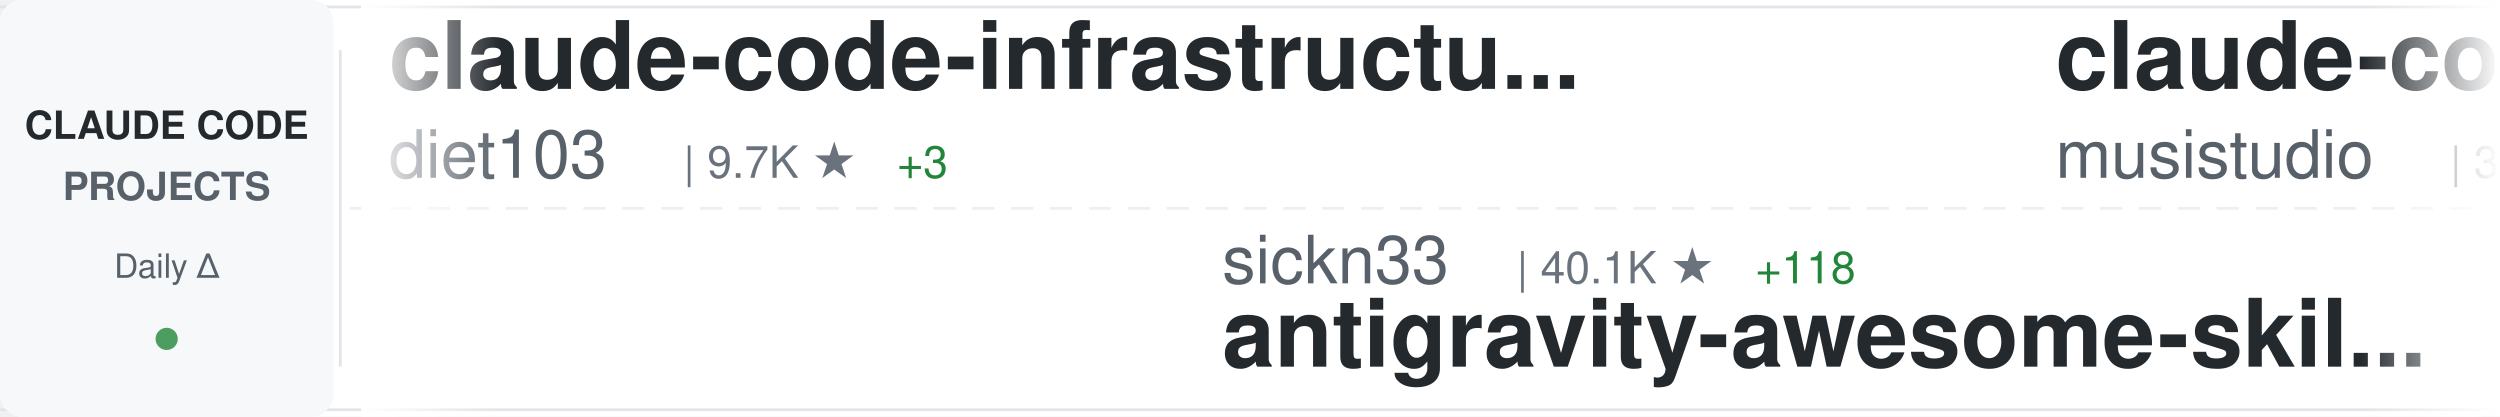
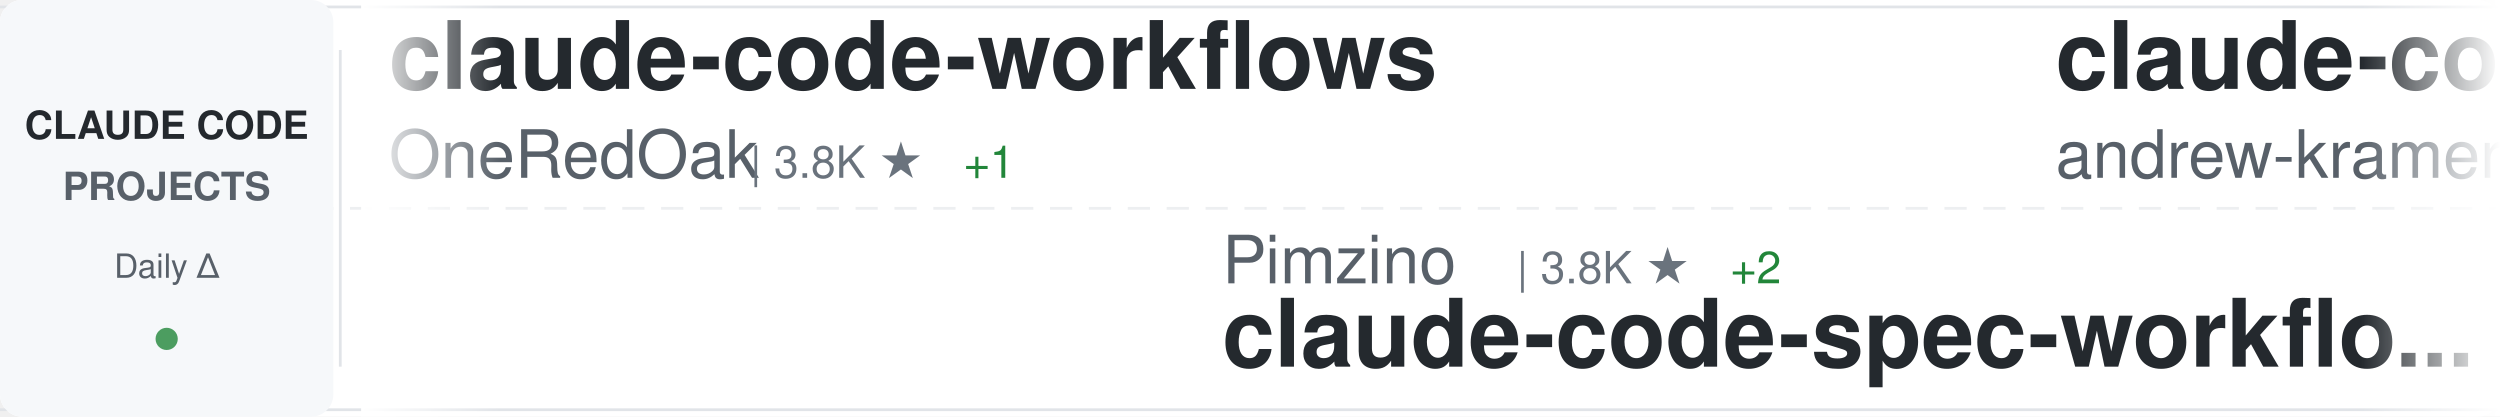
<svg xmlns="http://www.w3.org/2000/svg" width="900" height="150">
  <defs>
    <linearGradient id="awesomeLeftFade" x1="0%" y1="0%" x2="100%" y2="0%">
      <stop offset="0%" style="stop-color:#ffffff;stop-opacity:1" />
      <stop offset="100%" style="stop-color:#ffffff;stop-opacity:0" />
    </linearGradient>
    <linearGradient id="awesomeRightFade" x1="0%" y1="0%" x2="100%" y2="0%">
      <stop offset="0%" style="stop-color:#ffffff;stop-opacity:0" />
      <stop offset="100%" style="stop-color:#ffffff;stop-opacity:1" />
    </linearGradient>
  </defs>
  <rect width="900" height="150" fill="#ffffff" rx="8" />
  <rect x="0" y="2" width="900" height="1" fill="#e1e4e8" />
  <rect x="0" y="147" width="900" height="1" fill="#e1e4e8" />
  <line x1="0" y1="75" x2="900" y2="75" stroke="#e1e4e8" stroke-width="1" stroke-dasharray="8 6" opacity="0.6" />
  <rect x="0" y="0" width="120" height="150" fill="#f6f8fa" rx="8" />
  <text x="60" y="50" font-family="-apple-system, BlinkMacSystemFont, 'Segoe UI', Helvetica, Arial, sans-serif" font-size="14" font-weight="600" fill="#24292e" text-anchor="middle">CLAUDE CODE</text>
  <text x="60" y="72" font-family="-apple-system, BlinkMacSystemFont, 'Segoe UI', Helvetica, Arial, sans-serif" font-size="14" font-weight="600" fill="#586069" text-anchor="middle">PROJECTS</text>
  <text x="60" y="100" font-family="-apple-system, BlinkMacSystemFont, 'Segoe UI', Helvetica, Arial, sans-serif" font-size="12" font-weight="500" fill="#586069" text-anchor="middle">Daily Δ</text>
  <circle cx="60" cy="122" r="4" fill="#22863a" opacity="0.8" />
  <rect x="122" y="18" width="1" height="114" fill="#e1e4e8" />
  <clipPath id="awesomeTickerClip">
    <rect x="130" y="0" width="770" height="150" />
  </clipPath>
  <g clip-path="url(#awesomeTickerClip)">
    <g id="awesomeTickerItems">
      <animateTransform attributeName="transform" attributeType="XML" type="translate" from="0 0" to="-3000 0" dur="54s" repeatCount="indefinite" />
      <g transform="translate(0, 0)">
-         <text x="140" y="32" font-family="-apple-system, BlinkMacSystemFont, 'Segoe UI', Helvetica, Arial, sans-serif" font-size="34" font-weight="600" fill="#24292e">claude-code-infrastructu...</text>
-         <text x="140" y="64" font-family="-apple-system, BlinkMacSystemFont, 'Segoe UI', Helvetica, Arial, sans-serif" font-size="24" font-weight="400" fill="#586069">diet103</text>
-         <text x="246" y="64" font-family="-apple-system, BlinkMacSystemFont, 'Segoe UI', Helvetica, Arial, sans-serif" font-size="16" font-weight="500" fill="#6a737d">| 9.7K ★</text>
-         <text x="323" y="64" font-family="-apple-system, BlinkMacSystemFont, 'Segoe UI', Helvetica, Arial, sans-serif" font-size="16" font-weight="500" fill="#22863a"> +3</text>
+         <text x="140" y="32" font-family="-apple-system, BlinkMacSystemFont, 'Segoe UI', Helvetica, Arial, sans-serif" font-size="34" font-weight="600" fill="#24292e">claude-code-workflows</text>
+         <text x="140" y="64" font-family="-apple-system, BlinkMacSystemFont, 'Segoe UI', Helvetica, Arial, sans-serif" font-size="24" font-weight="400" fill="#586069">OneRedOak</text>
+         <text x="270" y="64" font-family="-apple-system, BlinkMacSystemFont, 'Segoe UI', Helvetica, Arial, sans-serif" font-size="16" font-weight="500" fill="#6a737d">| 3.8K ★</text>
+         <text x="347" y="64" font-family="-apple-system, BlinkMacSystemFont, 'Segoe UI', Helvetica, Arial, sans-serif" font-size="16" font-weight="500" fill="#22863a"> +1</text>
      </g>
      <g transform="translate(300, 0)">
-         <text x="140" y="102" font-family="-apple-system, BlinkMacSystemFont, 'Segoe UI', Helvetica, Arial, sans-serif" font-size="24" font-weight="400" fill="#586069">sickn33</text>
-         <text x="246" y="102" font-family="-apple-system, BlinkMacSystemFont, 'Segoe UI', Helvetica, Arial, sans-serif" font-size="16" font-weight="500" fill="#6a737d">| 40.1K ★</text>
-         <text x="332" y="102" font-family="-apple-system, BlinkMacSystemFont, 'Segoe UI', Helvetica, Arial, sans-serif" font-size="16" font-weight="500" fill="#22863a"> +118</text>
-         <text x="140" y="132" font-family="-apple-system, BlinkMacSystemFont, 'Segoe UI', Helvetica, Arial, sans-serif" font-size="34" font-weight="600" fill="#24292e">antigravity-awesome-skil...</text>
+         <text x="140" y="102" font-family="-apple-system, BlinkMacSystemFont, 'Segoe UI', Helvetica, Arial, sans-serif" font-size="24" font-weight="400" fill="#586069">Pimzino</text>
+         <text x="246" y="102" font-family="-apple-system, BlinkMacSystemFont, 'Segoe UI', Helvetica, Arial, sans-serif" font-size="16" font-weight="500" fill="#6a737d">| 3.8K ★</text>
+         <text x="323" y="102" font-family="-apple-system, BlinkMacSystemFont, 'Segoe UI', Helvetica, Arial, sans-serif" font-size="16" font-weight="500" fill="#22863a"> +2</text>
+         <text x="140" y="132" font-family="-apple-system, BlinkMacSystemFont, 'Segoe UI', Helvetica, Arial, sans-serif" font-size="34" font-weight="600" fill="#24292e">claude-code-spec-workflo...</text>
      </g>
      <g transform="translate(600, 0)">
-         <text x="140" y="32" font-family="-apple-system, BlinkMacSystemFont, 'Segoe UI', Helvetica, Arial, sans-serif" font-size="34" font-weight="600" fill="#24292e">claude-code-router</text>
-         <text x="140" y="64" font-family="-apple-system, BlinkMacSystemFont, 'Segoe UI', Helvetica, Arial, sans-serif" font-size="24" font-weight="400" fill="#586069">musistudio</text>
-         <text x="282" y="64" font-family="-apple-system, BlinkMacSystemFont, 'Segoe UI', Helvetica, Arial, sans-serif" font-size="16" font-weight="500" fill="#6a737d">| 34.8K ★</text>
-         <text x="368" y="64" font-family="-apple-system, BlinkMacSystemFont, 'Segoe UI', Helvetica, Arial, sans-serif" font-size="16" font-weight="500" fill="#22863a"> +29</text>
+         <text x="140" y="32" font-family="-apple-system, BlinkMacSystemFont, 'Segoe UI', Helvetica, Arial, sans-serif" font-size="34" font-weight="600" fill="#24292e">claude-code-source-build</text>
+         <text x="140" y="64" font-family="-apple-system, BlinkMacSystemFont, 'Segoe UI', Helvetica, Arial, sans-serif" font-size="24" font-weight="400" fill="#586069">andrew-kramer-inno</text>
+         <text x="378" y="64" font-family="-apple-system, BlinkMacSystemFont, 'Segoe UI', Helvetica, Arial, sans-serif" font-size="16" font-weight="500" fill="#6a737d">| 592 ★</text>
      </g>
      <g transform="translate(900, 0)">
+         <text x="140" y="102" font-family="-apple-system, BlinkMacSystemFont, 'Segoe UI', Helvetica, Arial, sans-serif" font-size="24" font-weight="400" fill="#586069">Donchitos</text>
+         <text x="270" y="102" font-family="-apple-system, BlinkMacSystemFont, 'Segoe UI', Helvetica, Arial, sans-serif" font-size="16" font-weight="500" fill="#6a737d">| 21.2K ★</text>
+         <text x="356" y="102" font-family="-apple-system, BlinkMacSystemFont, 'Segoe UI', Helvetica, Arial, sans-serif" font-size="16" font-weight="500" fill="#22863a"> +77</text>
+         <text x="140" y="132" font-family="-apple-system, BlinkMacSystemFont, 'Segoe UI', Helvetica, Arial, sans-serif" font-size="34" font-weight="600" fill="#24292e">Claude-Code-Game-Studios</text>
+       </g>
+       <g transform="translate(1200, 0)">
+         <text x="140" y="32" font-family="-apple-system, BlinkMacSystemFont, 'Segoe UI', Helvetica, Arial, sans-serif" font-size="34" font-weight="600" fill="#24292e">claude_code_src</text>
+         <text x="140" y="64" font-family="-apple-system, BlinkMacSystemFont, 'Segoe UI', Helvetica, Arial, sans-serif" font-size="24" font-weight="400" fill="#586069">ponponon</text>
+         <text x="258" y="64" font-family="-apple-system, BlinkMacSystemFont, 'Segoe UI', Helvetica, Arial, sans-serif" font-size="16" font-weight="500" fill="#6a737d">| 2.3K ★</text>
+       </g>
+       <g transform="translate(1500, 0)">
+         <text x="140" y="102" font-family="-apple-system, BlinkMacSystemFont, 'Segoe UI', Helvetica, Arial, sans-serif" font-size="24" font-weight="400" fill="#586069">Windy3f3f3f3f</text>
+         <text x="318" y="102" font-family="-apple-system, BlinkMacSystemFont, 'Segoe UI', Helvetica, Arial, sans-serif" font-size="16" font-weight="500" fill="#6a737d">| 2.6K ★</text>
+         <text x="395" y="102" font-family="-apple-system, BlinkMacSystemFont, 'Segoe UI', Helvetica, Arial, sans-serif" font-size="16" font-weight="500" fill="#22863a"> +11</text>
+         <text x="140" y="132" font-family="-apple-system, BlinkMacSystemFont, 'Segoe UI', Helvetica, Arial, sans-serif" font-size="34" font-weight="600" fill="#24292e">how-claude-code-works</text>
+       </g>
+       <g transform="translate(1800, 0)">
+         <text x="140" y="32" font-family="-apple-system, BlinkMacSystemFont, 'Segoe UI', Helvetica, Arial, sans-serif" font-size="34" font-weight="600" fill="#24292e">claude-code-prompts</text>
+         <text x="140" y="64" font-family="-apple-system, BlinkMacSystemFont, 'Segoe UI', Helvetica, Arial, sans-serif" font-size="24" font-weight="400" fill="#586069">repowise-dev</text>
+         <text x="306" y="64" font-family="-apple-system, BlinkMacSystemFont, 'Segoe UI', Helvetica, Arial, sans-serif" font-size="16" font-weight="500" fill="#6a737d">| 1.1K ★</text>
+       </g>
+       <g transform="translate(2100, 0)">
+         <text x="140" y="102" font-family="-apple-system, BlinkMacSystemFont, 'Segoe UI', Helvetica, Arial, sans-serif" font-size="24" font-weight="400" fill="#586069">https-deeplearning-ai</text>
+         <text x="414" y="102" font-family="-apple-system, BlinkMacSystemFont, 'Segoe UI', Helvetica, Arial, sans-serif" font-size="16" font-weight="500" fill="#6a737d">| 524 ★</text>
+         <text x="482" y="102" font-family="-apple-system, BlinkMacSystemFont, 'Segoe UI', Helvetica, Arial, sans-serif" font-size="16" font-weight="500" fill="#22863a"> +2</text>
+         <text x="140" y="132" font-family="-apple-system, BlinkMacSystemFont, 'Segoe UI', Helvetica, Arial, sans-serif" font-size="34" font-weight="600" fill="#24292e">sc-claude-code-files</text>
+       </g>
+       <g transform="translate(2400, 0)">
+         <text x="140" y="32" font-family="-apple-system, BlinkMacSystemFont, 'Segoe UI', Helvetica, Arial, sans-serif" font-size="34" font-weight="600" fill="#24292e">my-claude-code-setup</text>
+         <text x="140" y="64" font-family="-apple-system, BlinkMacSystemFont, 'Segoe UI', Helvetica, Arial, sans-serif" font-size="24" font-weight="400" fill="#586069">centminmod</text>
+         <text x="282" y="64" font-family="-apple-system, BlinkMacSystemFont, 'Segoe UI', Helvetica, Arial, sans-serif" font-size="16" font-weight="500" fill="#6a737d">| 2.4K ★</text>
+         <text x="359" y="64" font-family="-apple-system, BlinkMacSystemFont, 'Segoe UI', Helvetica, Arial, sans-serif" font-size="16" font-weight="500" fill="#22863a"> +3</text>
+       </g>
+       <g transform="translate(2700, 0)">
        <text x="140" y="102" font-family="-apple-system, BlinkMacSystemFont, 'Segoe UI', Helvetica, Arial, sans-serif" font-size="24" font-weight="400" fill="#586069">SeemSeam</text>
        <text x="258" y="102" font-family="-apple-system, BlinkMacSystemFont, 'Segoe UI', Helvetica, Arial, sans-serif" font-size="16" font-weight="500" fill="#6a737d">| 2.9K ★</text>
        <text x="335" y="102" font-family="-apple-system, BlinkMacSystemFont, 'Segoe UI', Helvetica, Arial, sans-serif" font-size="16" font-weight="500" fill="#22863a"> +8</text>
        <text x="140" y="132" font-family="-apple-system, BlinkMacSystemFont, 'Segoe UI', Helvetica, Arial, sans-serif" font-size="34" font-weight="600" fill="#24292e">claude_codex_bridge</text>
      </g>
-       <g transform="translate(1200, 0)">
-         <text x="140" y="32" font-family="-apple-system, BlinkMacSystemFont, 'Segoe UI', Helvetica, Arial, sans-serif" font-size="34" font-weight="600" fill="#24292e">claude-code-proxy</text>
-         <text x="140" y="64" font-family="-apple-system, BlinkMacSystemFont, 'Segoe UI', Helvetica, Arial, sans-serif" font-size="24" font-weight="400" fill="#586069">fuergaosi233</text>
-         <text x="306" y="64" font-family="-apple-system, BlinkMacSystemFont, 'Segoe UI', Helvetica, Arial, sans-serif" font-size="16" font-weight="500" fill="#6a737d">| 2.7K ★</text>
-         <text x="383" y="64" font-family="-apple-system, BlinkMacSystemFont, 'Segoe UI', Helvetica, Arial, sans-serif" font-size="16" font-weight="500" fill="#22863a"> +2</text>
-       </g>
-       <g transform="translate(1500, 0)">
-         <text x="140" y="102" font-family="-apple-system, BlinkMacSystemFont, 'Segoe UI', Helvetica, Arial, sans-serif" font-size="24" font-weight="400" fill="#586069">shareAI-lab</text>
-         <text x="294" y="102" font-family="-apple-system, BlinkMacSystemFont, 'Segoe UI', Helvetica, Arial, sans-serif" font-size="16" font-weight="500" fill="#6a737d">| 65.4K ★</text>
-         <text x="380" y="102" font-family="-apple-system, BlinkMacSystemFont, 'Segoe UI', Helvetica, Arial, sans-serif" font-size="16" font-weight="500" fill="#22863a"> +243</text>
-         <text x="140" y="132" font-family="-apple-system, BlinkMacSystemFont, 'Segoe UI', Helvetica, Arial, sans-serif" font-size="34" font-weight="600" fill="#24292e">learn-claude-code</text>
-       </g>
-       <g transform="translate(1800, 0)">
-         <text x="140" y="32" font-family="-apple-system, BlinkMacSystemFont, 'Segoe UI', Helvetica, Arial, sans-serif" font-size="34" font-weight="600" fill="#24292e">Claude-code</text>
-         <text x="140" y="64" font-family="-apple-system, BlinkMacSystemFont, 'Segoe UI', Helvetica, Arial, sans-serif" font-size="24" font-weight="400" fill="#586069">fazxes</text>
-         <text x="234" y="64" font-family="-apple-system, BlinkMacSystemFont, 'Segoe UI', Helvetica, Arial, sans-serif" font-size="16" font-weight="500" fill="#6a737d">| 220 ★</text>
-       </g>
-       <g transform="translate(2100, 0)">
-         <text x="140" y="102" font-family="-apple-system, BlinkMacSystemFont, 'Segoe UI', Helvetica, Arial, sans-serif" font-size="24" font-weight="400" fill="#586069">Piebald-AI</text>
-         <text x="282" y="102" font-family="-apple-system, BlinkMacSystemFont, 'Segoe UI', Helvetica, Arial, sans-serif" font-size="16" font-weight="500" fill="#6a737d">| 10.9K ★</text>
-         <text x="368" y="102" font-family="-apple-system, BlinkMacSystemFont, 'Segoe UI', Helvetica, Arial, sans-serif" font-size="16" font-weight="500" fill="#22863a"> +25</text>
-         <text x="140" y="132" font-family="-apple-system, BlinkMacSystemFont, 'Segoe UI', Helvetica, Arial, sans-serif" font-size="34" font-weight="600" fill="#24292e">claude-code-system-promp...</text>
-       </g>
-       <g transform="translate(2400, 0)">
-         <text x="140" y="32" font-family="-apple-system, BlinkMacSystemFont, 'Segoe UI', Helvetica, Arial, sans-serif" font-size="34" font-weight="600" fill="#24292e">claude-code-from-scratch</text>
-         <text x="140" y="64" font-family="-apple-system, BlinkMacSystemFont, 'Segoe UI', Helvetica, Arial, sans-serif" font-size="24" font-weight="400" fill="#586069">Windy3f3f3f3f</text>
-         <text x="318" y="64" font-family="-apple-system, BlinkMacSystemFont, 'Segoe UI', Helvetica, Arial, sans-serif" font-size="16" font-weight="500" fill="#6a737d">| 1.4K ★</text>
-         <text x="395" y="64" font-family="-apple-system, BlinkMacSystemFont, 'Segoe UI', Helvetica, Arial, sans-serif" font-size="16" font-weight="500" fill="#22863a"> +9</text>
-       </g>
-       <g transform="translate(2700, 0)">
-         <text x="140" y="102" font-family="-apple-system, BlinkMacSystemFont, 'Segoe UI', Helvetica, Arial, sans-serif" font-size="24" font-weight="400" fill="#586069">AprilNEA</text>
-         <text x="258" y="102" font-family="-apple-system, BlinkMacSystemFont, 'Segoe UI', Helvetica, Arial, sans-serif" font-size="16" font-weight="500" fill="#6a737d">| 384 ★</text>
-         <text x="140" y="132" font-family="-apple-system, BlinkMacSystemFont, 'Segoe UI', Helvetica, Arial, sans-serif" font-size="34" font-weight="600" fill="#24292e">claude-code-source</text>
-       </g>
      <g transform="translate(3000, 0)">
-         <text x="140" y="32" font-family="-apple-system, BlinkMacSystemFont, 'Segoe UI', Helvetica, Arial, sans-serif" font-size="34" font-weight="600" fill="#24292e">claude-code-infrastructu...</text>
-         <text x="140" y="64" font-family="-apple-system, BlinkMacSystemFont, 'Segoe UI', Helvetica, Arial, sans-serif" font-size="24" font-weight="400" fill="#586069">diet103</text>
-         <text x="246" y="64" font-family="-apple-system, BlinkMacSystemFont, 'Segoe UI', Helvetica, Arial, sans-serif" font-size="16" font-weight="500" fill="#6a737d">| 9.7K ★</text>
-         <text x="323" y="64" font-family="-apple-system, BlinkMacSystemFont, 'Segoe UI', Helvetica, Arial, sans-serif" font-size="16" font-weight="500" fill="#22863a"> +3</text>
+         <text x="140" y="32" font-family="-apple-system, BlinkMacSystemFont, 'Segoe UI', Helvetica, Arial, sans-serif" font-size="34" font-weight="600" fill="#24292e">claude-code-workflows</text>
+         <text x="140" y="64" font-family="-apple-system, BlinkMacSystemFont, 'Segoe UI', Helvetica, Arial, sans-serif" font-size="24" font-weight="400" fill="#586069">OneRedOak</text>
+         <text x="270" y="64" font-family="-apple-system, BlinkMacSystemFont, 'Segoe UI', Helvetica, Arial, sans-serif" font-size="16" font-weight="500" fill="#6a737d">| 3.8K ★</text>
+         <text x="347" y="64" font-family="-apple-system, BlinkMacSystemFont, 'Segoe UI', Helvetica, Arial, sans-serif" font-size="16" font-weight="500" fill="#22863a"> +1</text>
      </g>
      <g transform="translate(3300, 0)">
-         <text x="140" y="102" font-family="-apple-system, BlinkMacSystemFont, 'Segoe UI', Helvetica, Arial, sans-serif" font-size="24" font-weight="400" fill="#586069">sickn33</text>
-         <text x="246" y="102" font-family="-apple-system, BlinkMacSystemFont, 'Segoe UI', Helvetica, Arial, sans-serif" font-size="16" font-weight="500" fill="#6a737d">| 40.1K ★</text>
-         <text x="332" y="102" font-family="-apple-system, BlinkMacSystemFont, 'Segoe UI', Helvetica, Arial, sans-serif" font-size="16" font-weight="500" fill="#22863a"> +118</text>
-         <text x="140" y="132" font-family="-apple-system, BlinkMacSystemFont, 'Segoe UI', Helvetica, Arial, sans-serif" font-size="34" font-weight="600" fill="#24292e">antigravity-awesome-skil...</text>
+         <text x="140" y="102" font-family="-apple-system, BlinkMacSystemFont, 'Segoe UI', Helvetica, Arial, sans-serif" font-size="24" font-weight="400" fill="#586069">Pimzino</text>
+         <text x="246" y="102" font-family="-apple-system, BlinkMacSystemFont, 'Segoe UI', Helvetica, Arial, sans-serif" font-size="16" font-weight="500" fill="#6a737d">| 3.8K ★</text>
+         <text x="323" y="102" font-family="-apple-system, BlinkMacSystemFont, 'Segoe UI', Helvetica, Arial, sans-serif" font-size="16" font-weight="500" fill="#22863a"> +2</text>
+         <text x="140" y="132" font-family="-apple-system, BlinkMacSystemFont, 'Segoe UI', Helvetica, Arial, sans-serif" font-size="34" font-weight="600" fill="#24292e">claude-code-spec-workflo...</text>
      </g>
      <g transform="translate(3600, 0)">
-         <text x="140" y="32" font-family="-apple-system, BlinkMacSystemFont, 'Segoe UI', Helvetica, Arial, sans-serif" font-size="34" font-weight="600" fill="#24292e">claude-code-router</text>
-         <text x="140" y="64" font-family="-apple-system, BlinkMacSystemFont, 'Segoe UI', Helvetica, Arial, sans-serif" font-size="24" font-weight="400" fill="#586069">musistudio</text>
-         <text x="282" y="64" font-family="-apple-system, BlinkMacSystemFont, 'Segoe UI', Helvetica, Arial, sans-serif" font-size="16" font-weight="500" fill="#6a737d">| 34.8K ★</text>
-         <text x="368" y="64" font-family="-apple-system, BlinkMacSystemFont, 'Segoe UI', Helvetica, Arial, sans-serif" font-size="16" font-weight="500" fill="#22863a"> +29</text>
+         <text x="140" y="32" font-family="-apple-system, BlinkMacSystemFont, 'Segoe UI', Helvetica, Arial, sans-serif" font-size="34" font-weight="600" fill="#24292e">claude-code-source-build</text>
+         <text x="140" y="64" font-family="-apple-system, BlinkMacSystemFont, 'Segoe UI', Helvetica, Arial, sans-serif" font-size="24" font-weight="400" fill="#586069">andrew-kramer-inno</text>
+         <text x="378" y="64" font-family="-apple-system, BlinkMacSystemFont, 'Segoe UI', Helvetica, Arial, sans-serif" font-size="16" font-weight="500" fill="#6a737d">| 592 ★</text>
      </g>
      <g transform="translate(3900, 0)">
-         <text x="140" y="102" font-family="-apple-system, BlinkMacSystemFont, 'Segoe UI', Helvetica, Arial, sans-serif" font-size="24" font-weight="400" fill="#586069">SeemSeam</text>
-         <text x="258" y="102" font-family="-apple-system, BlinkMacSystemFont, 'Segoe UI', Helvetica, Arial, sans-serif" font-size="16" font-weight="500" fill="#6a737d">| 2.9K ★</text>
-         <text x="335" y="102" font-family="-apple-system, BlinkMacSystemFont, 'Segoe UI', Helvetica, Arial, sans-serif" font-size="16" font-weight="500" fill="#22863a"> +8</text>
-         <text x="140" y="132" font-family="-apple-system, BlinkMacSystemFont, 'Segoe UI', Helvetica, Arial, sans-serif" font-size="34" font-weight="600" fill="#24292e">claude_codex_bridge</text>
+         <text x="140" y="102" font-family="-apple-system, BlinkMacSystemFont, 'Segoe UI', Helvetica, Arial, sans-serif" font-size="24" font-weight="400" fill="#586069">Donchitos</text>
+         <text x="270" y="102" font-family="-apple-system, BlinkMacSystemFont, 'Segoe UI', Helvetica, Arial, sans-serif" font-size="16" font-weight="500" fill="#6a737d">| 21.2K ★</text>
+         <text x="356" y="102" font-family="-apple-system, BlinkMacSystemFont, 'Segoe UI', Helvetica, Arial, sans-serif" font-size="16" font-weight="500" fill="#22863a"> +77</text>
+         <text x="140" y="132" font-family="-apple-system, BlinkMacSystemFont, 'Segoe UI', Helvetica, Arial, sans-serif" font-size="34" font-weight="600" fill="#24292e">Claude-Code-Game-Studios</text>
      </g>
    </g>
  </g>
  <rect x="130" y="0" width="50" height="150" fill="url(#awesomeLeftFade)" />
  <rect x="850" y="0" width="50" height="150" fill="url(#awesomeRightFade)" />
</svg>
